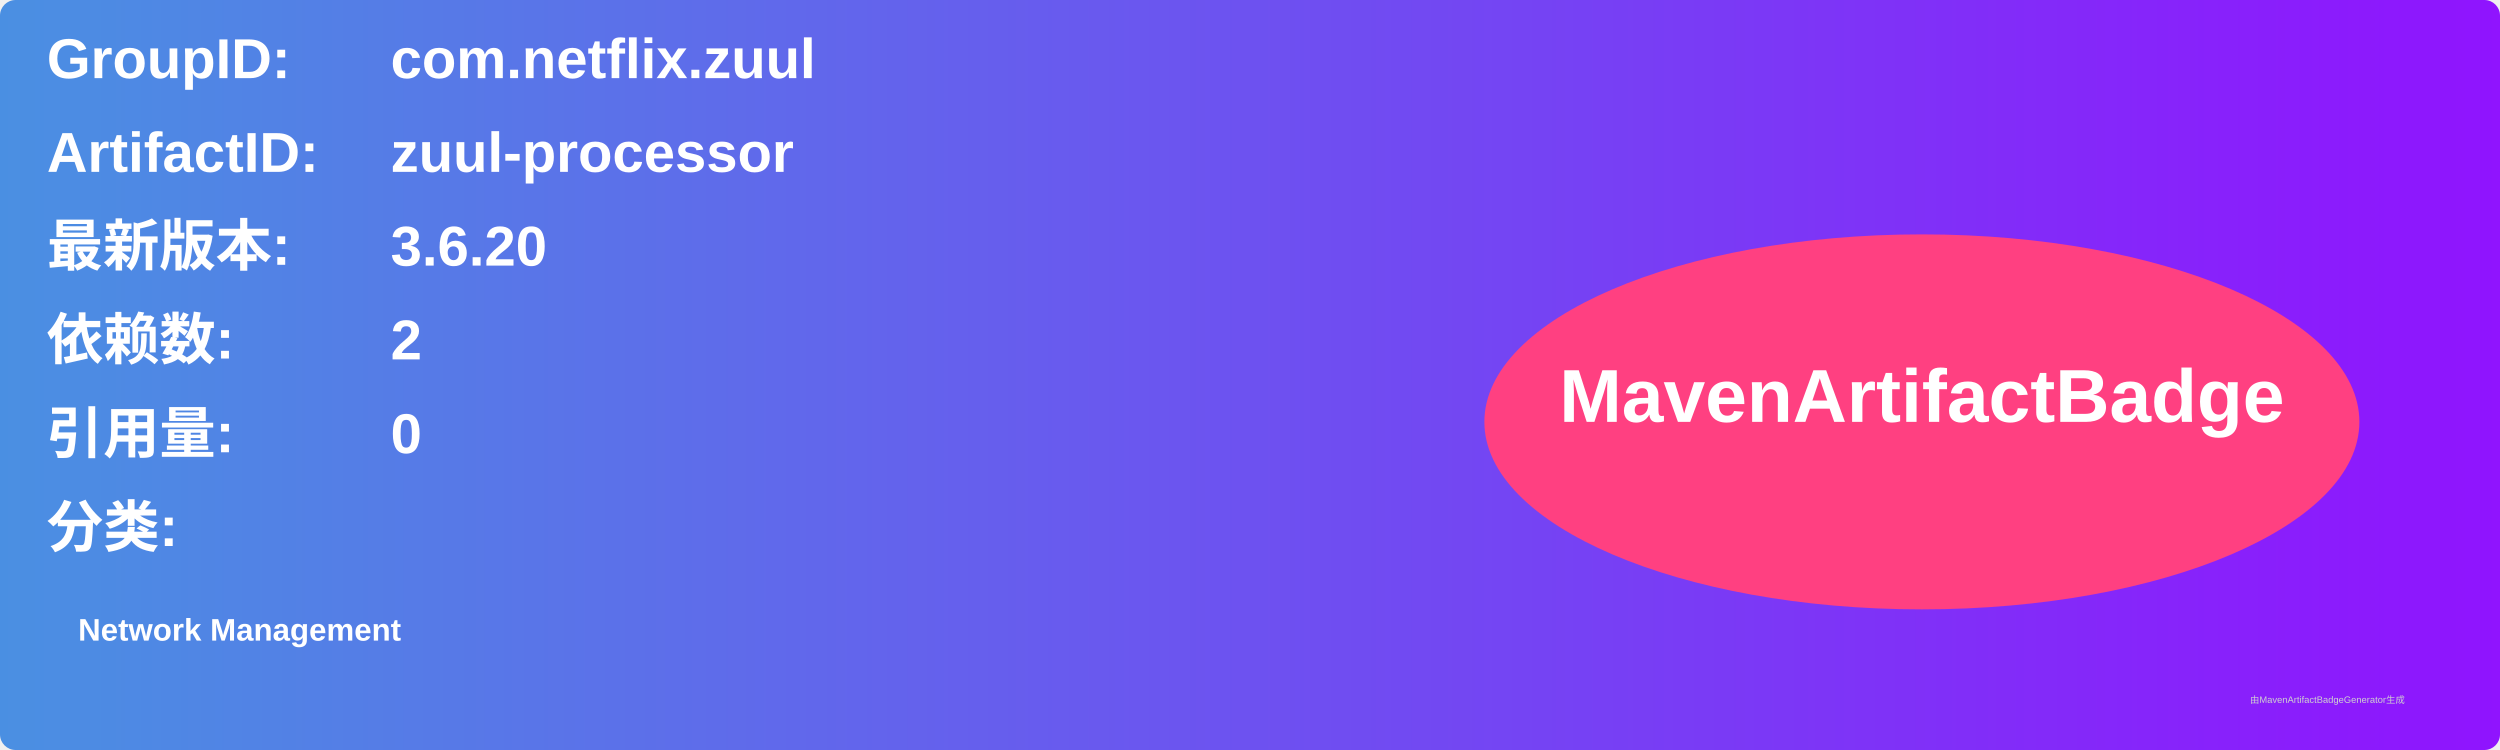
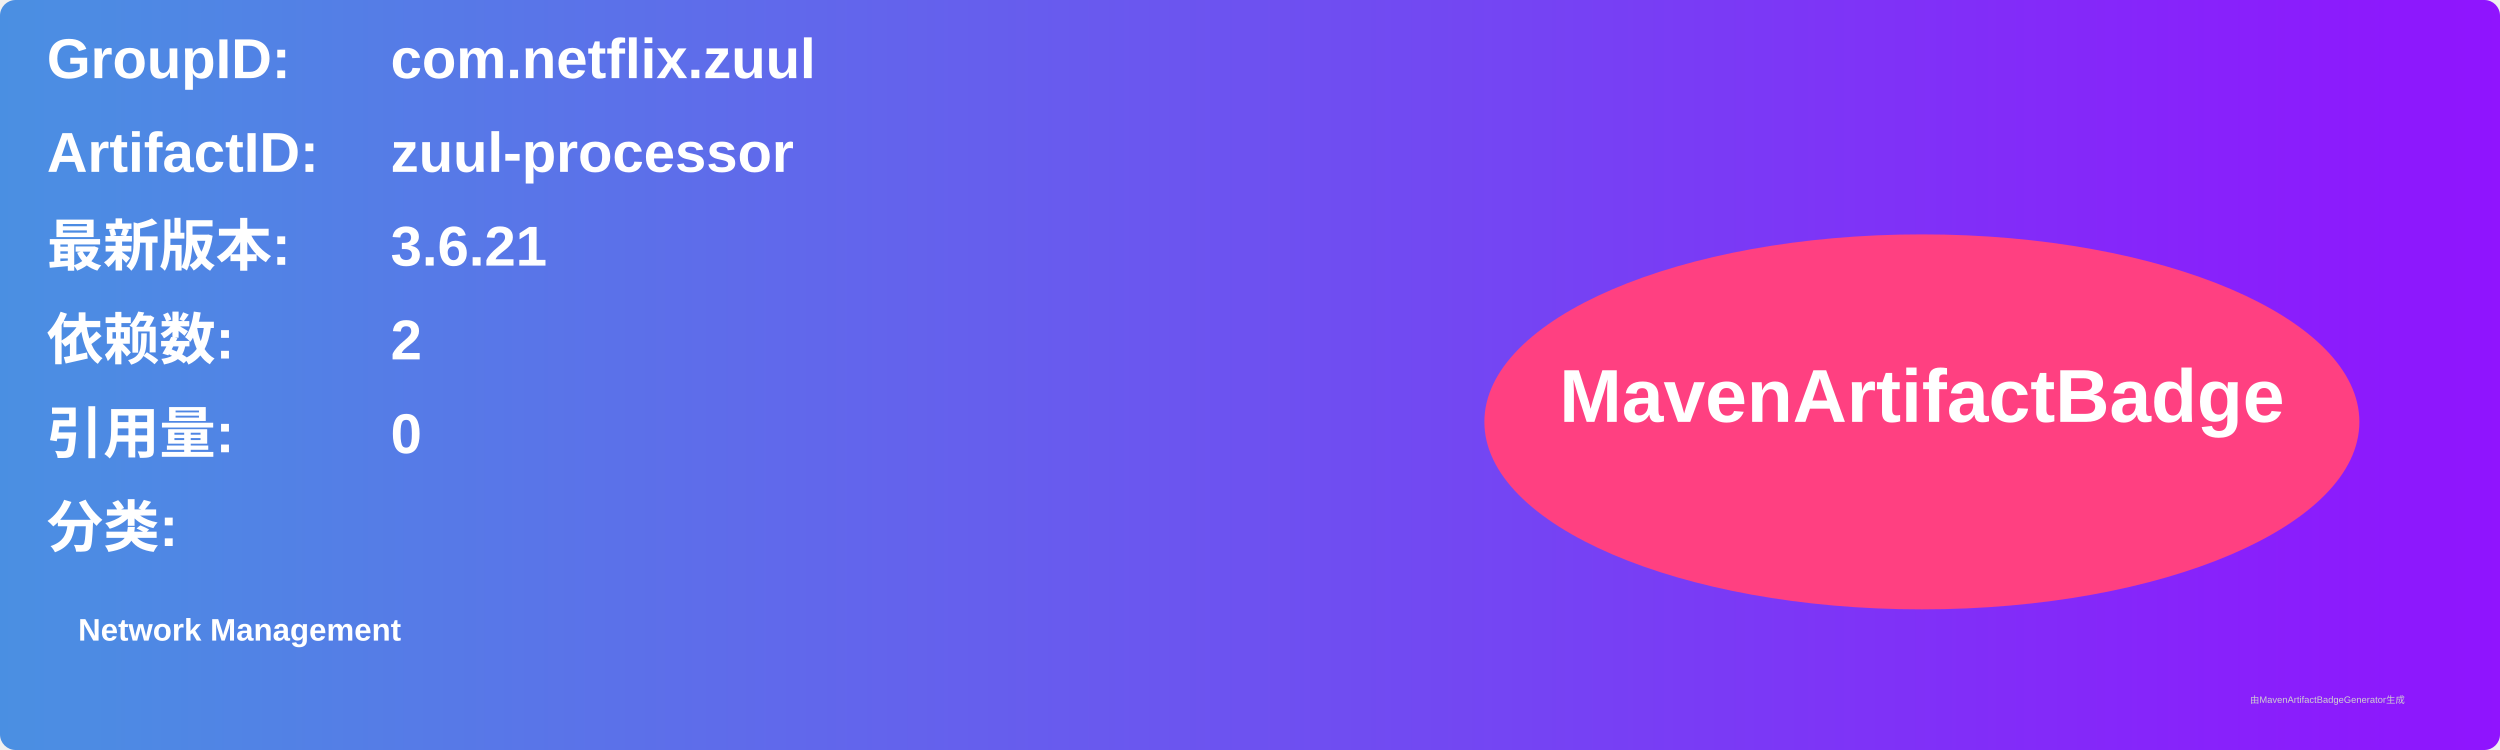
<svg xmlns="http://www.w3.org/2000/svg" width="800" height="240" viewBox="0 0 800 240">
  <linearGradient id="grad" x1="0%" y1="0%" x2="100%" y2="0%">
    <stop offset="0%" stop-color="#4a90e2" />
    <stop offset="100%" stop-color="#9013fe" />
  </linearGradient>
  <rect width="100%" height="100%" rx="5" ry="5" fill="url(#grad)" />
  <g transform="translate(15, 15)">
    <text x="0" y="10" font-family="Arial" font-size="18" fill="white" font-weight="bold" width="260">GroupID:</text>
    <text x="110" y="10" font-family="Arial" font-size="18" fill="white" font-weight="bold" width="460">com.netflix.zuul</text>
    <text x="0" y="40" font-family="Arial" font-size="18" fill="white" font-weight="bold" width="260">ArtifactID:</text>
    <text x="110" y="40" font-family="Arial" font-size="18" fill="white" font-weight="bold" width="460">zuul-processor</text>
    <text x="0" y="70" font-family="Arial" font-size="18" fill="white" font-weight="bold">最新版本:</text>
    <text x="110" y="70" font-family="Arial" font-size="18" fill="white" font-weight="bold">
-       <tspan font-weight="bold">3.6.20</tspan>
+       <tspan font-weight="bold">3.6.21</tspan>
    </text>
    <text x="0" y="100" font-family="Arial" font-size="18" fill="white" font-weight="bold">依赖数: </text>
    <text x="110" y="100" font-family="Arial" font-size="18" fill="white">
      <tspan font-weight="bold">2</tspan>
    </text>
    <text x="0" y="130" font-family="Arial" font-size="18" fill="white" font-weight="bold">引用量: </text>
    <text x="110" y="130" font-family="Arial" font-size="18" fill="white">
      <tspan font-weight="bold">0</tspan>
    </text>
    <text x="0" y="160" font-family="Arial" font-size="18" fill="white" font-weight="bold">分类:</text>
    <text x="10" y="190" font-family="Arial" font-size="10" fill="white">
      <tspan font-weight="bold">Network Management</tspan>
    </text>
    <ellipse cx="600" cy="120" rx="140" ry="60" fill="#ff4081" />
    <text x="600" y="120" text-anchor="middle" font-family="Arial" font-size="24" fill="white" font-weight="bold">MavenArtifactBadge</text>
  </g>
  <text x="720" y="225" font-family="Arial" font-size="3" fill="#d0d0d0">由MavenArtifactBadgeGenerator生成</text>
</svg>
